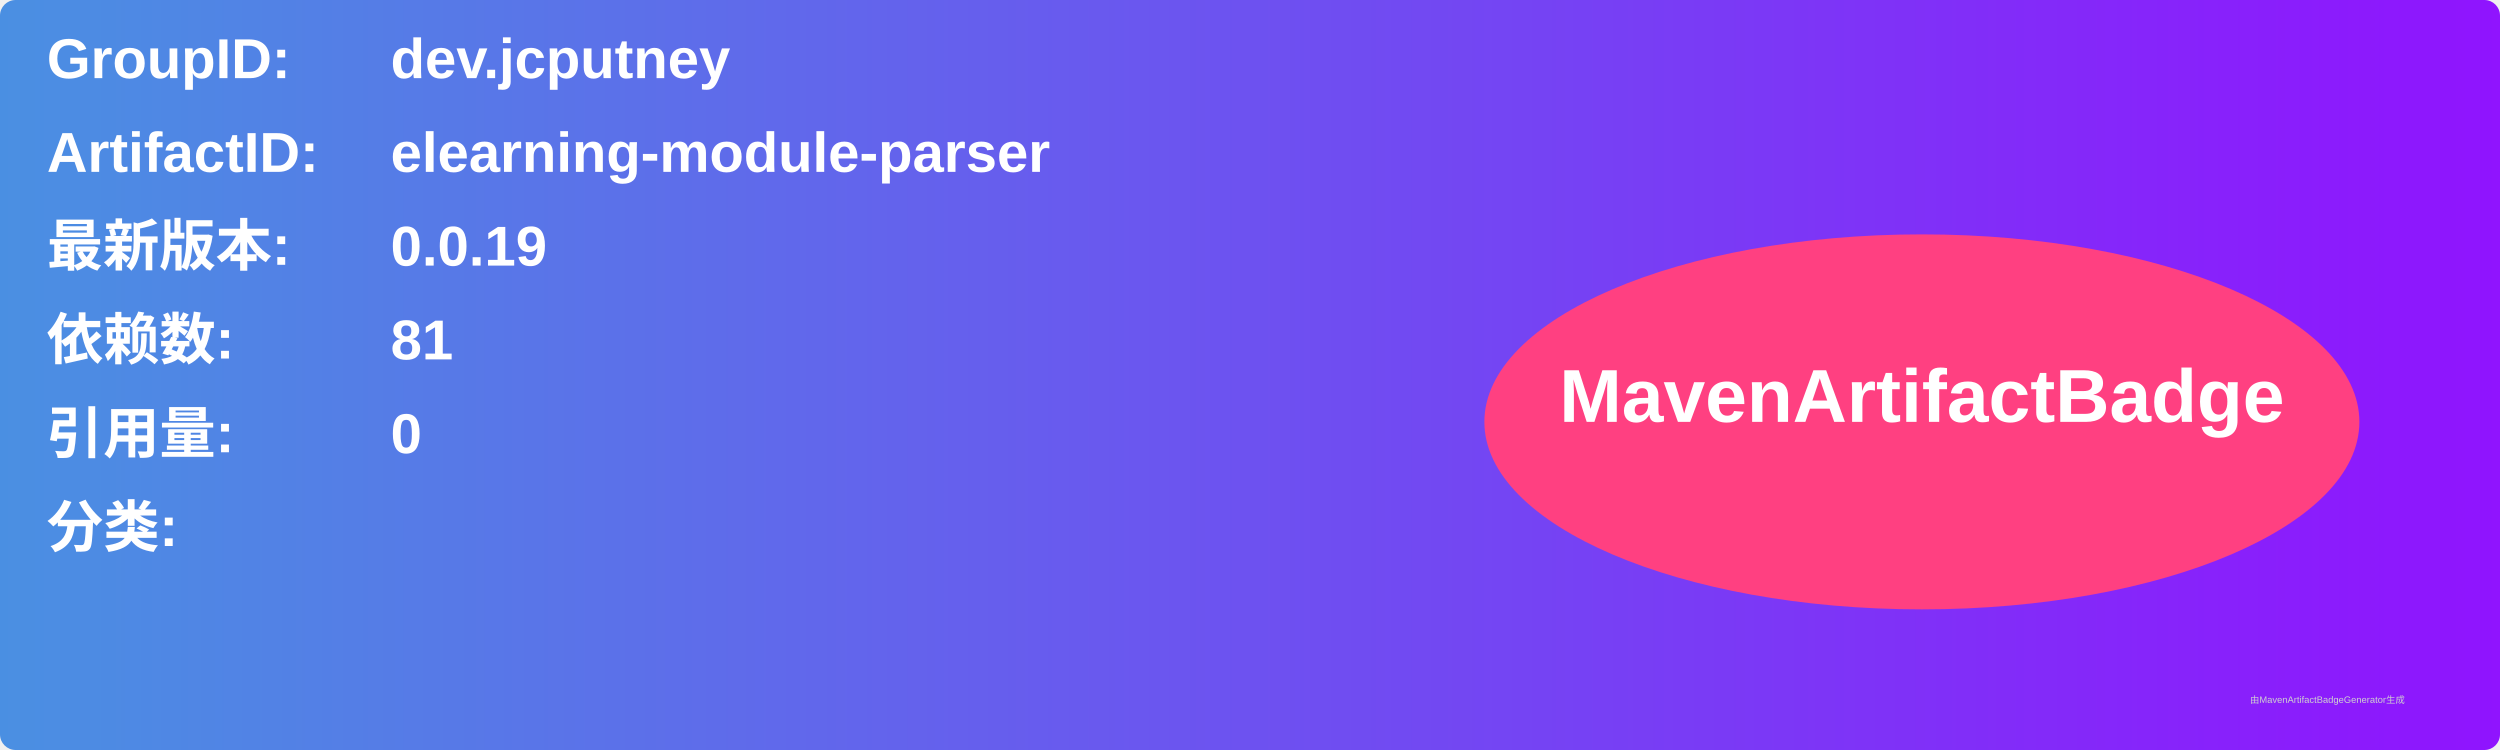
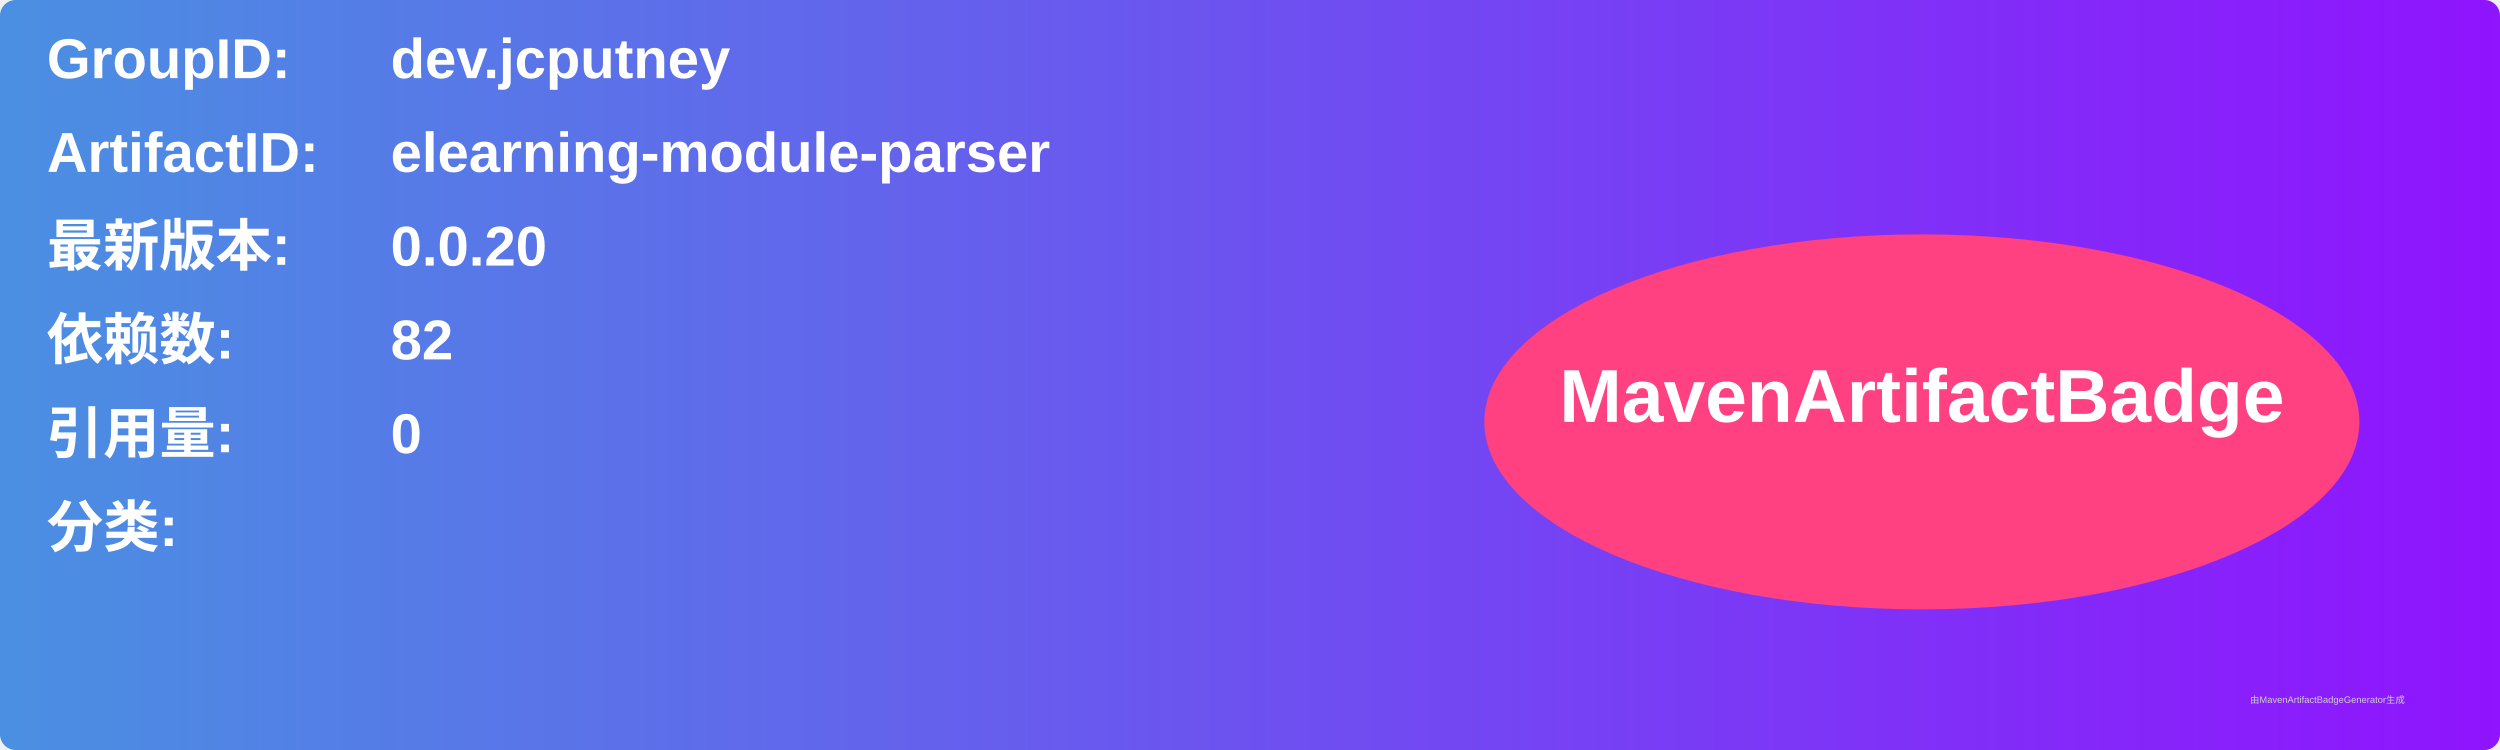
<svg xmlns="http://www.w3.org/2000/svg" width="800" height="240" viewBox="0 0 800 240">
  <linearGradient id="grad" x1="0%" y1="0%" x2="100%" y2="0%">
    <stop offset="0%" stop-color="#4a90e2" />
    <stop offset="100%" stop-color="#9013fe" />
  </linearGradient>
  <rect width="100%" height="100%" rx="5" ry="5" fill="url(#grad)" />
  <g transform="translate(15, 15)">
    <text x="0" y="10" font-family="Arial" font-size="18" fill="white" font-weight="bold" width="260">GroupID:</text>
    <text x="110" y="10" font-family="Arial" font-size="18" fill="white" font-weight="bold" width="460">dev.jcputney</text>
    <text x="0" y="40" font-family="Arial" font-size="18" fill="white" font-weight="bold" width="260">ArtifactID:</text>
    <text x="110" y="40" font-family="Arial" font-size="18" fill="white" font-weight="bold" width="460">elearning-module-parser</text>
    <text x="0" y="70" font-family="Arial" font-size="18" fill="white" font-weight="bold">最新版本:</text>
    <text x="110" y="70" font-family="Arial" font-size="18" fill="white" font-weight="bold">
-       <tspan font-weight="bold">0.0.19</tspan>
+       <tspan font-weight="bold">0.0.20</tspan>
    </text>
    <text x="0" y="100" font-family="Arial" font-size="18" fill="white" font-weight="bold">依赖数: </text>
    <text x="110" y="100" font-family="Arial" font-size="18" fill="white">
-       <tspan font-weight="bold">81</tspan>
+       <tspan font-weight="bold">82</tspan>
    </text>
    <text x="0" y="130" font-family="Arial" font-size="18" fill="white" font-weight="bold">引用量: </text>
    <text x="110" y="130" font-family="Arial" font-size="18" fill="white">
      <tspan font-weight="bold">0</tspan>
    </text>
    <text x="0" y="160" font-family="Arial" font-size="18" fill="white" font-weight="bold">分类:</text>
    <text x="10" y="190" font-family="Arial" font-size="10" fill="white">
      <tspan font-weight="bold" />
    </text>
    <ellipse cx="600" cy="120" rx="140" ry="60" fill="#ff4081" />
    <text x="600" y="120" text-anchor="middle" font-family="Arial" font-size="24" fill="white" font-weight="bold">MavenArtifactBadge</text>
  </g>
  <text x="720" y="225" font-family="Arial" font-size="3" fill="#d0d0d0">由MavenArtifactBadgeGenerator生成</text>
</svg>
